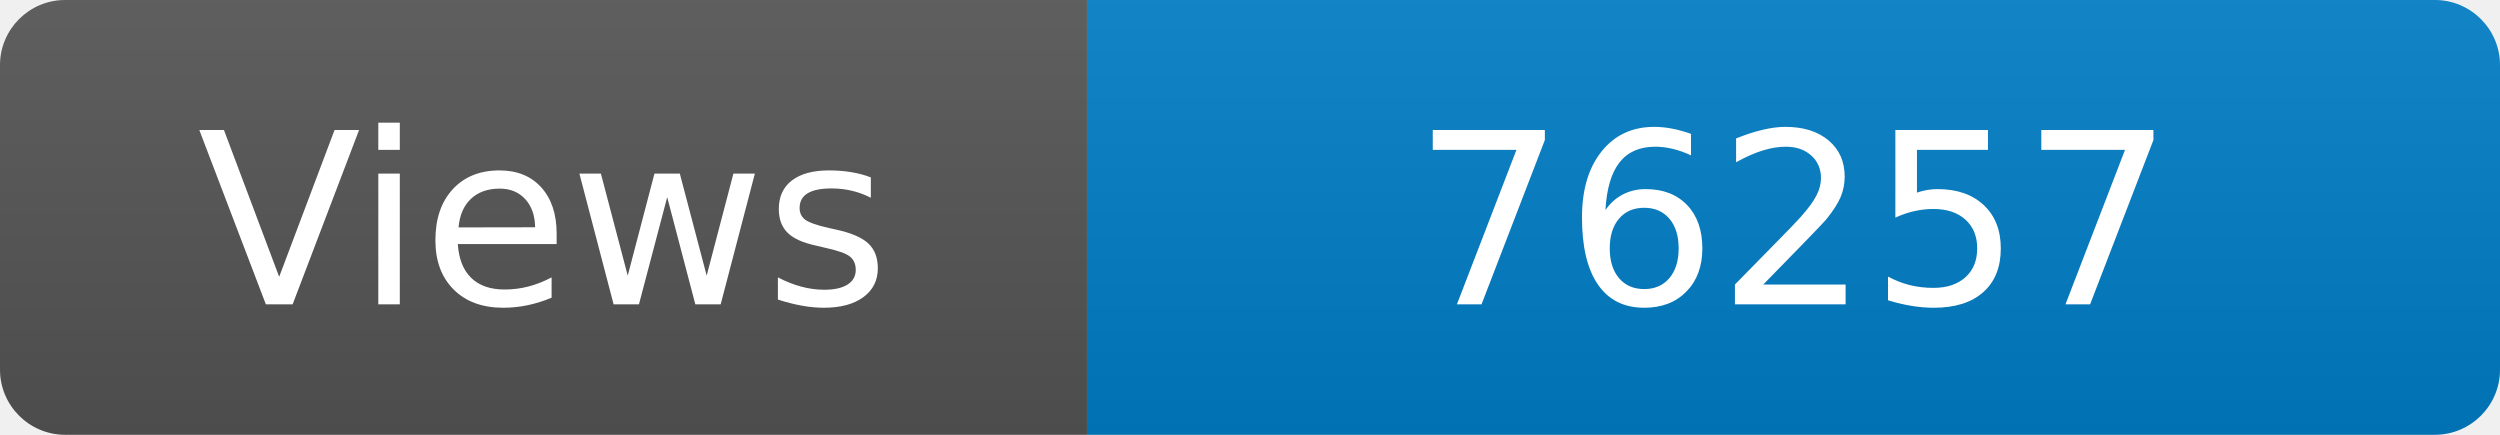
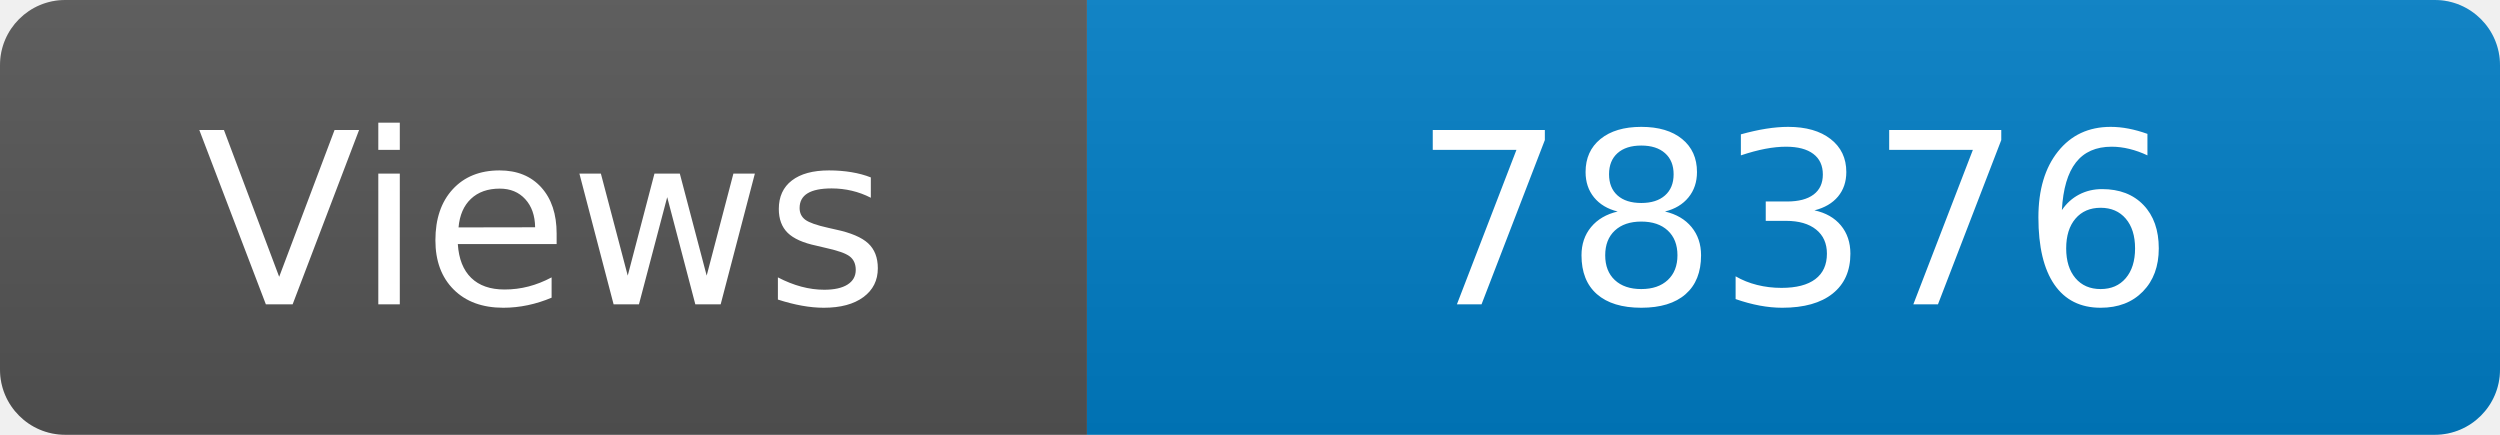
<svg xmlns="http://www.w3.org/2000/svg" width="115" height="20" role="img" aria-label="Maintained?: yes">
  <linearGradient id="s" x2="0" y2="100%">
    <stop offset="0" stop-color="#bbb" stop-opacity=".1" />
    <stop offset="1" stop-opacity=".1" />
  </linearGradient>
  <clipPath id="r">
    <rect width="115" height="20" rx="3" fill="#fff" />
  </clipPath>
  <g clip-path="url(#r)">
    <rect width="50" height="20" fill="#555" />
    <rect x="50" width="160" height="20" fill="#007ec6" />
    <rect width="115" height="20" fill="url(#s)" />
  </g>
  <g fill="#fff" text-anchor="middle" font-family="Verdana,Geneva,DejaVu Sans,sans-serif" font-size="110">
    <text x="250" y="140" transform="scale(.1)" fill="#fff">Views</text>
-     <text x="825" y="140" transform="scale(.1)" fill="#fff">76257</text>
+     <text x="825" y="140" transform="scale(.1)" fill="#fff">78376</text>
  </g>
</svg>
